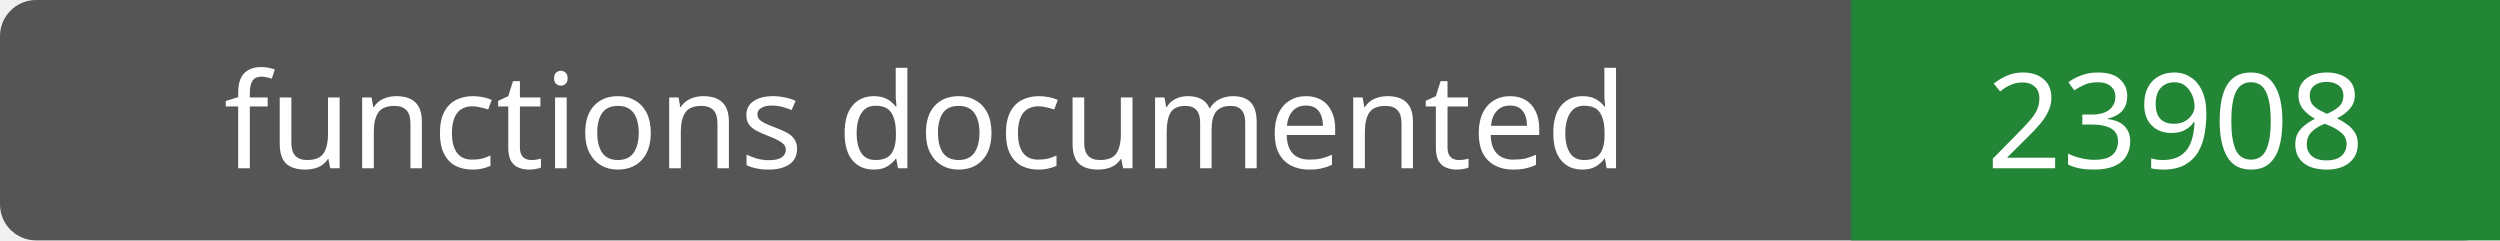
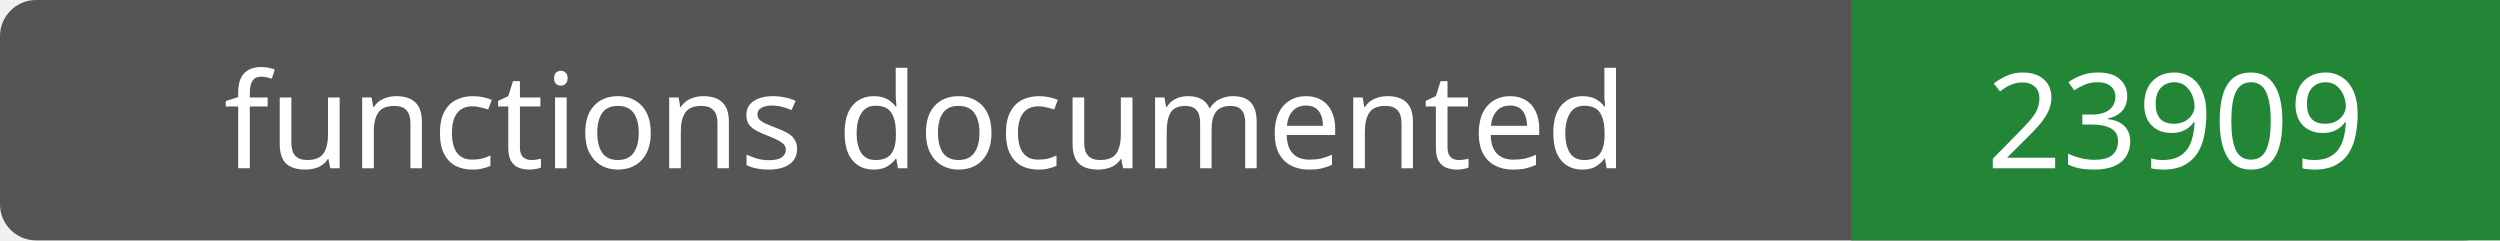
- <svg xmlns="http://www.w3.org/2000/svg" width="208" height="20" role="img" aria-label="functions documented: 23908">
+ <svg xmlns="http://www.w3.org/2000/svg" width="208" height="20" role="img" aria-label="functions documented: 23909">
  <rect width="208" height="20" rx="3" fill="#555" />
  <path fill="#238636" d="M154 0h54v20H154z" />
  <g fill="#fff" text-anchor="middle" font-family="Verdana,sans-serif" font-size="11">
    <text x="77.0" y="14">functions documented</text>
-     <text x="181.0" y="14">23908</text>
+     <text x="181.0" y="14">23909</text>
  </g>
</svg>
